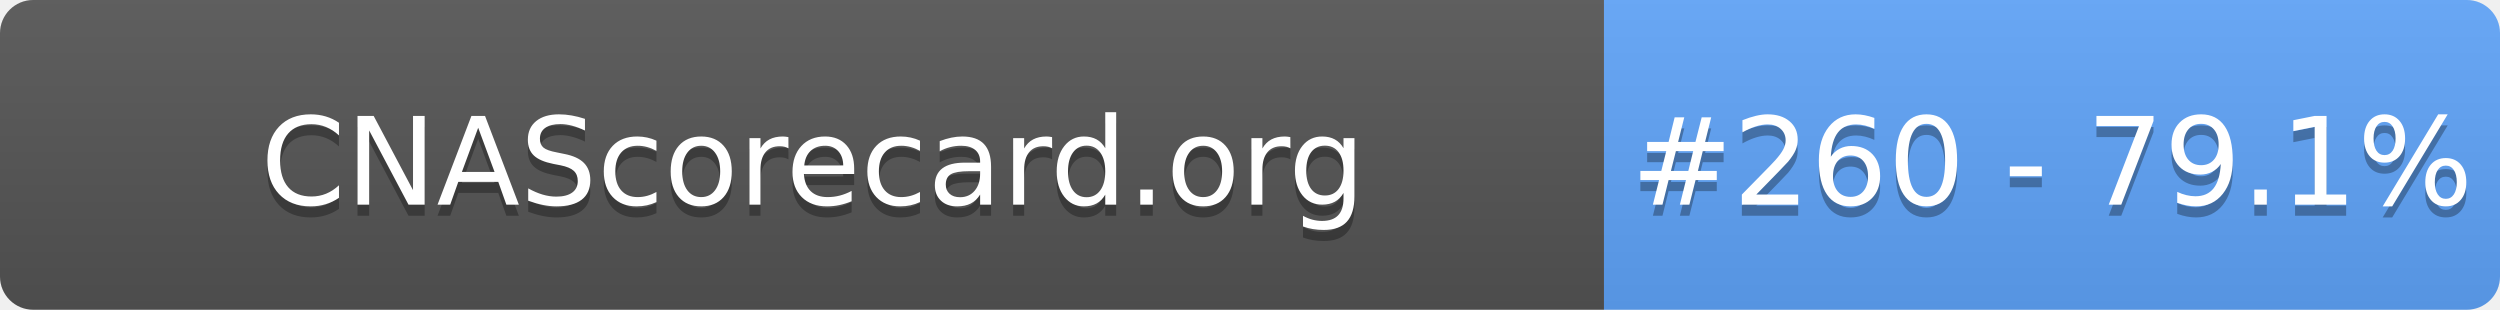
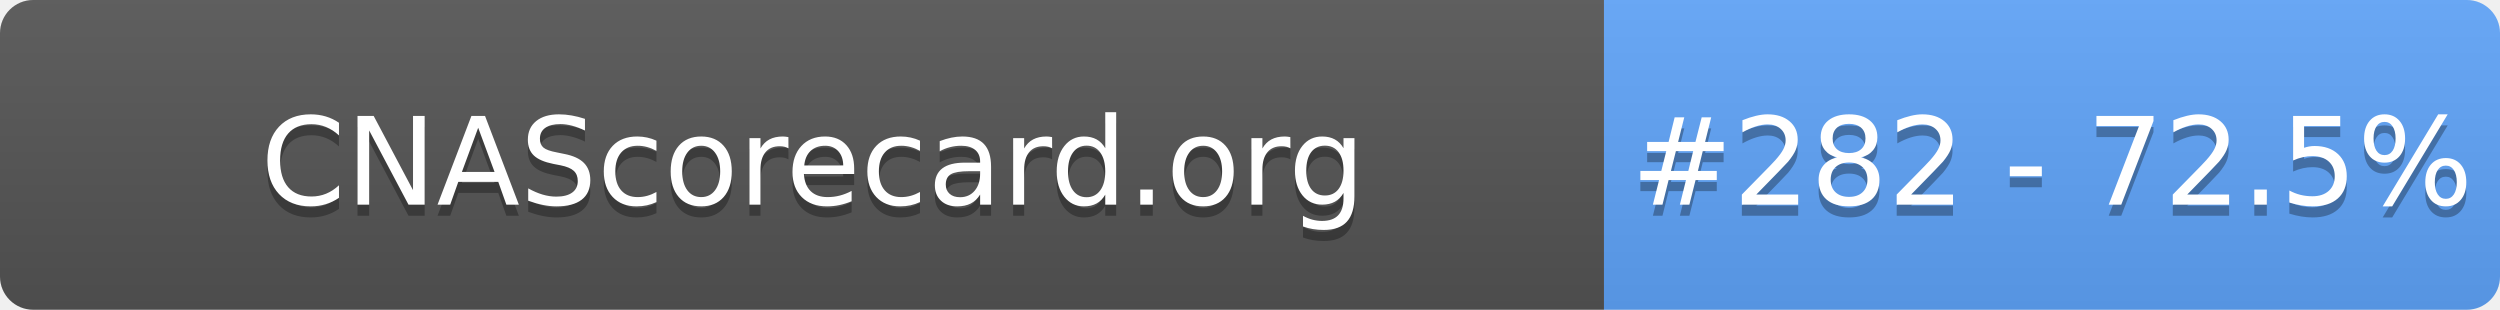
- <svg xmlns="http://www.w3.org/2000/svg" width="226" height="28" role="img" aria-label="CNAScorecard.org: #260 - 79.1%">
+ <svg xmlns="http://www.w3.org/2000/svg" width="226" height="28" role="img" aria-label="CNAScorecard.org: #282 - 72.5%">
  <linearGradient id="s" x2="0" y2="100%">
    <stop offset="0" stop-color="#bbb" stop-opacity=".1" />
    <stop offset="1" stop-opacity=".1" />
  </linearGradient>
  <clipPath id="r">
    <rect width="226" height="28" rx="3" fill="#fff" />
  </clipPath>
  <g clip-path="url(#r)">
    <rect width="145" height="28" fill="#555" />
    <rect x="145" width="81" height="28" fill="#60A5FA" />
    <rect width="226" height="28" fill="url(#s)" />
  </g>
  <g fill="#fff" text-anchor="middle" font-family="Verdana,Geneva,DejaVu Sans,sans-serif" text-rendering="geometricPrecision" font-size="110">
    <text aria-hidden="true" x="735" y="195" fill="#010101" fill-opacity=".3" transform="scale(.1)" textLength="1350">CNAScorecard.org</text>
    <text x="735" y="185" transform="scale(.1)" fill="#fff" textLength="1350">CNAScorecard.org</text>
-     <text aria-hidden="true" x="1855" y="195" fill="#010101" fill-opacity=".3" transform="scale(.1)" textLength="660">#260 - 79.1%</text>
-     <text x="1855" y="185" transform="scale(.1)" fill="#fff" textLength="660">#260 - 79.1%</text>
+     <text aria-hidden="true" x="1855" y="195" fill="#010101" fill-opacity=".3" transform="scale(.1)" textLength="660">#282 - 72.5%</text>
+     <text x="1855" y="185" transform="scale(.1)" fill="#fff" textLength="660">#282 - 72.5%</text>
  </g>
</svg>
